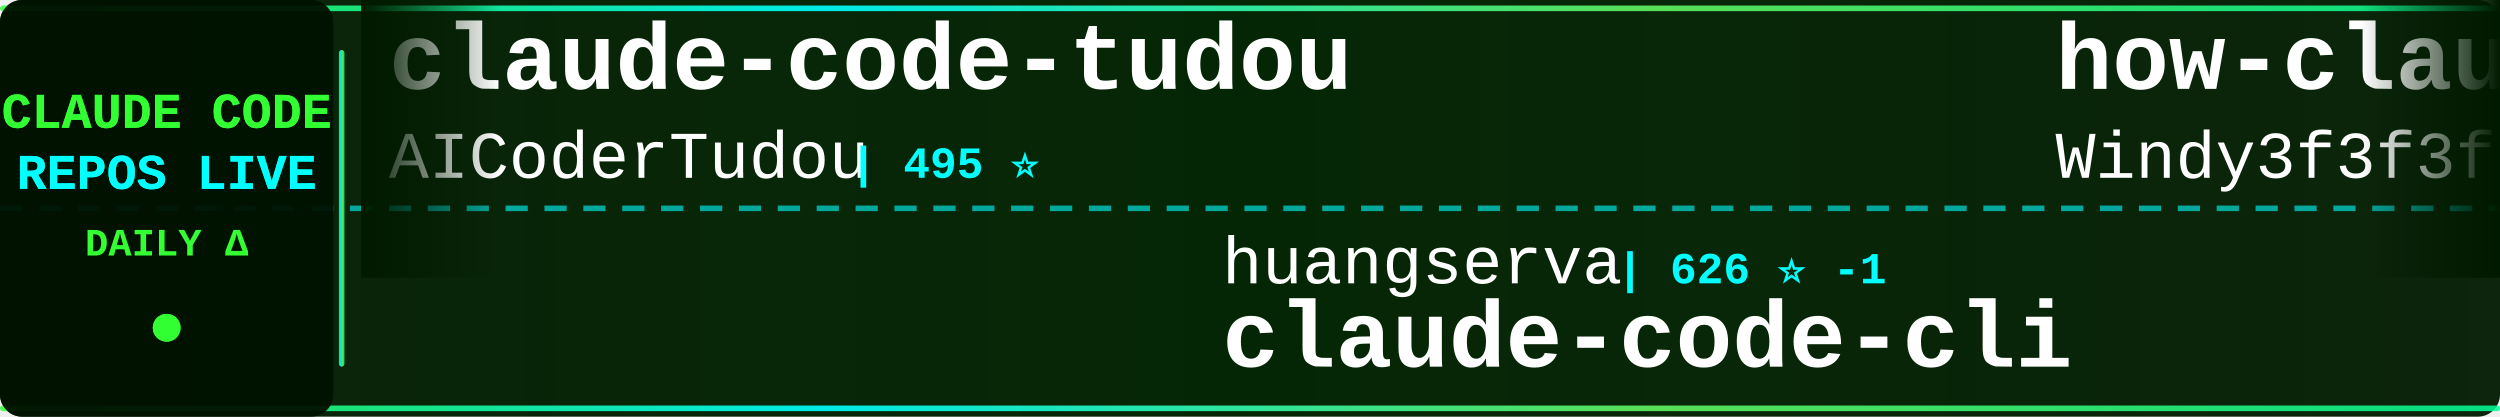
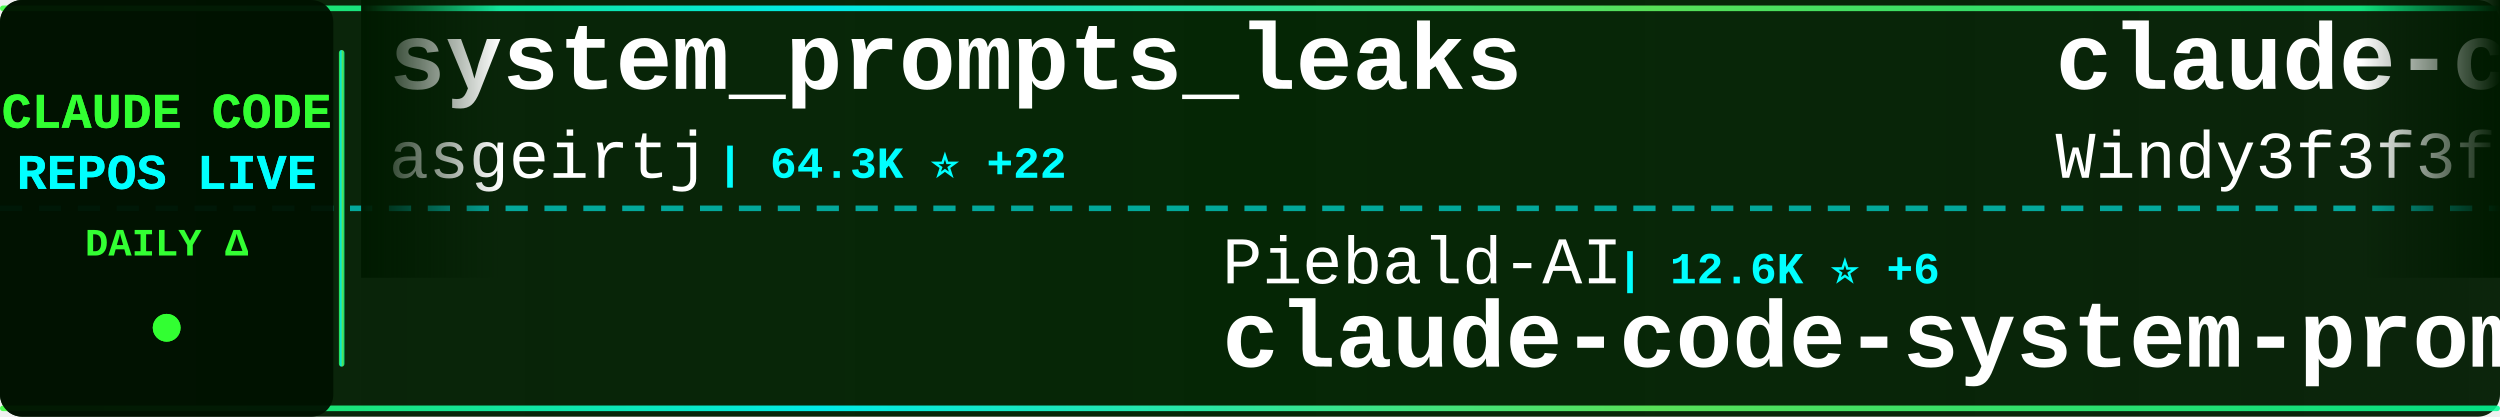
<svg xmlns="http://www.w3.org/2000/svg" width="900" height="150">
  <defs>
    <linearGradient id="tickerBg" x1="0%" y1="0%" x2="100%" y2="0%">
      <stop offset="0%" style="stop-color:#001a00;stop-opacity:0.95" />
      <stop offset="50%" style="stop-color:#002200;stop-opacity:0.98" />
      <stop offset="100%" style="stop-color:#001a00;stop-opacity:0.95" />
    </linearGradient>
    <linearGradient id="borderGrad" x1="0%" y1="0%" x2="100%" y2="0%">
      <stop offset="0%" style="stop-color:#33ff33;stop-opacity:0.85">
        <animate attributeName="stop-opacity" values="0.85;1;0.85" dur="2s" repeatCount="indefinite" />
      </stop>
      <stop offset="33%" style="stop-color:#00ffff;stop-opacity:0.9">
        <animate attributeName="stop-opacity" values="0.9;1;0.9" dur="2.2s" repeatCount="indefinite" />
      </stop>
      <stop offset="66%" style="stop-color:#66ff66;stop-opacity:0.85">
        <animate attributeName="stop-opacity" values="0.85;1;0.85" dur="1.8s" repeatCount="indefinite" />
      </stop>
      <stop offset="100%" style="stop-color:#00ff99;stop-opacity:0.85">
        <animate attributeName="stop-opacity" values="0.85;1;0.85" dur="2s" repeatCount="indefinite" />
      </stop>
    </linearGradient>
    <filter id="textGlow">
      <feGaussianBlur stdDeviation="0.1" result="coloredBlur" />
      <feMerge>
        <feMergeNode in="coloredBlur" />
        <feMergeNode in="SourceGraphic" />
      </feMerge>
    </filter>
    <filter id="metricGlow">
      <feGaussianBlur stdDeviation="0.2" result="coloredBlur" />
      <feMerge>
        <feMergeNode in="coloredBlur" />
        <feMergeNode in="SourceGraphic" />
      </feMerge>
    </filter>
    <linearGradient id="leftFade" x1="0%" y1="0%" x2="100%" y2="0%">
      <stop offset="0%" style="stop-color:#001a00;stop-opacity:1" />
      <stop offset="100%" style="stop-color:#001a00;stop-opacity:0" />
    </linearGradient>
    <linearGradient id="rightFade" x1="0%" y1="0%" x2="100%" y2="0%">
      <stop offset="0%" style="stop-color:#001a00;stop-opacity:0" />
      <stop offset="100%" style="stop-color:#001a00;stop-opacity:1" />
    </linearGradient>
  </defs>
  <rect width="900" height="150" fill="url(#tickerBg)" rx="8" />
  <rect x="0" y="2" width="900" height="2" fill="url(#borderGrad)" rx="1" />
  <rect x="0" y="146" width="900" height="2" fill="url(#borderGrad)" rx="1" />
  <line x1="0" y1="75" x2="900" y2="75" stroke="#00ffff" stroke-width="2" stroke-dasharray="8 6" opacity="0.6" />
  <rect x="0" y="0" width="120" height="150" fill="#001100" opacity="0.95" rx="8" />
  <text x="60" y="46" font-family="'Courier New', monospace" font-size="18" font-weight="bold" fill="#33ff33" text-anchor="middle" filter="url(#textGlow)">
    CLAUDE CODE
  </text>
  <text x="60" y="68" font-family="'Courier New', monospace" font-size="18" font-weight="bold" fill="#00ffff" text-anchor="middle" filter="url(#textGlow)">
    REPOS LIVE
  </text>
  <text x="60" y="92" font-family="'Courier New', monospace" font-size="14" font-weight="bold" fill="#33ff33" text-anchor="middle">
    DAILY Δ
  </text>
  <circle cx="60" cy="118" r="5" fill="#33ff33" filter="url(#metricGlow)">
    <animate attributeName="r" values="4;6;4" dur="1.5s" repeatCount="indefinite" />
    <animate attributeName="opacity" values="0.6;1;0.6" dur="1.5s" repeatCount="indefinite" />
  </circle>
  <rect x="122" y="18" width="2" height="114" fill="url(#borderGrad)" rx="1" />
  <clipPath id="tickerClip">
    <rect x="130" y="0" width="770" height="150" />
  </clipPath>
  <g clip-path="url(#tickerClip)">
    <g id="tickerItems">
      <animateTransform attributeName="transform" attributeType="XML" type="translate" from="0 0" to="-3000 0" dur="54s" repeatCount="indefinite" />
      <g transform="translate(0, 0)">
+         <text x="140" y="32" font-family="'Courier New', monospace" font-size="34" font-weight="bold" fill="#ffffff">system_prompts_leaks</text>
+         <text x="140" y="64" font-family="'Courier New', monospace" font-size="24" font-weight="normal" fill="#ffffff" opacity="1.0">asgeirtj</text>
+         <text x="258" y="64" font-family="'Courier New', monospace" font-size="16" font-weight="bold" fill="#00ffff"> | 64.3K ⭐ +22</text>
+       </g>
+       <g transform="translate(300, 0)">
+         <text x="140" y="102" font-family="'Courier New', monospace" font-size="24" font-weight="normal" fill="#ffffff" opacity="1.0">Piebald-AI</text>
+         <text x="282" y="102" font-family="'Courier New', monospace" font-size="16" font-weight="bold" fill="#00ffff"> | 12.6K ⭐ +6</text>
+         <text x="140" y="132" font-family="'Courier New', monospace" font-size="34" font-weight="bold" fill="#ffffff">claude-code-system-promp...</text>
+       </g>
+       <g transform="translate(600, 0)">
+         <text x="140" y="32" font-family="'Courier New', monospace" font-size="34" font-weight="bold" fill="#ffffff">claude-code-from-scratch</text>
+         <text x="140" y="64" font-family="'Courier New', monospace" font-size="24" font-weight="normal" fill="#ffffff" opacity="1.0">Windy3f3f3f3f</text>
+         <text x="318" y="64" font-family="'Courier New', monospace" font-size="16" font-weight="bold" fill="#00ffff"> | 2.6K ⭐ +1</text>
+       </g>
+       <g transform="translate(900, 0)">
+         <text x="140" y="102" font-family="'Courier New', monospace" font-size="24" font-weight="normal" fill="#ffffff" opacity="1.0">ChrisWiles</text>
+         <text x="282" y="102" font-family="'Courier New', monospace" font-size="16" font-weight="bold" fill="#00ffff"> | 6.1K ⭐ +1</text>
+         <text x="140" y="132" font-family="'Courier New', monospace" font-size="34" font-weight="bold" fill="#ffffff">claude-code-showcase</text>
+       </g>
+       <g transform="translate(1200, 0)">
+         <text x="140" y="32" font-family="'Courier New', monospace" font-size="34" font-weight="bold" fill="#ffffff">Dive-into-Claude-Code</text>
+         <text x="140" y="64" font-family="'Courier New', monospace" font-size="24" font-weight="normal" fill="#ffffff" opacity="1.0">VILA-Lab</text>
+         <text x="258" y="64" font-family="'Courier New', monospace" font-size="16" font-weight="bold" fill="#00ffff"> | 2.1K ⭐ +1</text>
+       </g>
+       <g transform="translate(1500, 0)">
+         <text x="140" y="102" font-family="'Courier New', monospace" font-size="24" font-weight="normal" fill="#ffffff" opacity="1.0">frankbria</text>
+         <text x="270" y="102" font-family="'Courier New', monospace" font-size="16" font-weight="bold" fill="#00ffff"> | 9.6K ⭐</text>
+         <text x="140" y="132" font-family="'Courier New', monospace" font-size="34" font-weight="bold" fill="#ffffff">ralph-claude-code</text>
+       </g>
+       <g transform="translate(1800, 0)">
        <text x="140" y="32" font-family="'Courier New', monospace" font-size="34" font-weight="bold" fill="#ffffff">claude-code-tudou</text>
        <text x="140" y="64" font-family="'Courier New', monospace" font-size="24" font-weight="normal" fill="#ffffff" opacity="1.0">AICoderTudou</text>
        <text x="306" y="64" font-family="'Courier New', monospace" font-size="16" font-weight="bold" fill="#00ffff"> | 495 ⭐</text>
      </g>
-       <g transform="translate(300, 0)">
-         <text x="140" y="102" font-family="'Courier New', monospace" font-size="24" font-weight="normal" fill="#ffffff" opacity="1.0">huangserva</text>
-         <text x="282" y="102" font-family="'Courier New', monospace" font-size="16" font-weight="bold" fill="#00ffff"> | 626 ⭐ -1</text>
-         <text x="140" y="132" font-family="'Courier New', monospace" font-size="34" font-weight="bold" fill="#ffffff">claude-code-cli</text>
+       <g transform="translate(2100, 0)">
+         <text x="140" y="102" font-family="'Courier New', monospace" font-size="24" font-weight="normal" fill="#ffffff" opacity="1.0">disler</text>
+         <text x="234" y="102" font-family="'Courier New', monospace" font-size="16" font-weight="bold" fill="#00ffff"> | 3.9K ⭐ +2</text>
+         <text x="140" y="132" font-family="'Courier New', monospace" font-size="34" font-weight="bold" fill="#ffffff">claude-code-hooks-master...</text>
      </g>
-       <g transform="translate(600, 0)">
-         <text x="140" y="32" font-family="'Courier New', monospace" font-size="34" font-weight="bold" fill="#ffffff">how-claude-code-works</text>
-         <text x="140" y="64" font-family="'Courier New', monospace" font-size="24" font-weight="normal" fill="#ffffff" opacity="1.0">Windy3f3f3f3f</text>
-         <text x="318" y="64" font-family="'Courier New', monospace" font-size="16" font-weight="bold" fill="#00ffff"> | 3.6K ⭐ +1</text>
+       <g transform="translate(2400, 0)">
+         <text x="140" y="32" font-family="'Courier New', monospace" font-size="34" font-weight="bold" fill="#ffffff">skills</text>
+         <text x="140" y="64" font-family="'Courier New', monospace" font-size="24" font-weight="normal" fill="#ffffff" opacity="1.0">anthropics</text>
+         <text x="282" y="64" font-family="'Courier New', monospace" font-size="16" font-weight="bold" fill="#00ffff"> | 175.0K ⭐ +47</text>
      </g>
-       <g transform="translate(900, 0)">
-         <text x="140" y="102" font-family="'Courier New', monospace" font-size="24" font-weight="normal" fill="#ffffff" opacity="1.0">digitalsamba</text>
-         <text x="306" y="102" font-family="'Courier New', monospace" font-size="16" font-weight="bold" fill="#00ffff"> | 2.1K ⭐</text>
-         <text x="140" y="132" font-family="'Courier New', monospace" font-size="34" font-weight="bold" fill="#ffffff">claude-code-video-toolki...</text>
+       <g transform="translate(2700, 0)">
+         <text x="140" y="102" font-family="'Courier New', monospace" font-size="24" font-weight="normal" fill="#ffffff" opacity="1.0">fazxes</text>
+         <text x="234" y="102" font-family="'Courier New', monospace" font-size="16" font-weight="bold" fill="#00ffff"> | 237 ⭐</text>
+         <text x="140" y="132" font-family="'Courier New', monospace" font-size="34" font-weight="bold" fill="#ffffff">Claude-code</text>
      </g>
-       <g transform="translate(1200, 0)">
-         <text x="140" y="32" font-family="'Courier New', monospace" font-size="34" font-weight="bold" fill="#ffffff">Claude-code</text>
-         <text x="140" y="64" font-family="'Courier New', monospace" font-size="24" font-weight="normal" fill="#ffffff" opacity="1.0">zstmfhy</text>
-         <text x="246" y="64" font-family="'Courier New', monospace" font-size="16" font-weight="bold" fill="#00ffff"> | 189 ⭐</text>
+       <g transform="translate(3000, 0)">
+         <text x="140" y="32" font-family="'Courier New', monospace" font-size="34" font-weight="bold" fill="#ffffff">system_prompts_leaks</text>
+         <text x="140" y="64" font-family="'Courier New', monospace" font-size="24" font-weight="normal" fill="#ffffff" opacity="1.0">asgeirtj</text>
+         <text x="258" y="64" font-family="'Courier New', monospace" font-size="16" font-weight="bold" fill="#00ffff"> | 64.3K ⭐ +22</text>
      </g>
-       <g transform="translate(1500, 0)">
-         <text x="140" y="102" font-family="'Courier New', monospace" font-size="24" font-weight="normal" fill="#ffffff" opacity="1.0">ChinaSiro</text>
-         <text x="270" y="102" font-family="'Courier New', monospace" font-size="16" font-weight="bold" fill="#00ffff"> | 9.7K ⭐ -2</text>
-         <text x="140" y="132" font-family="'Courier New', monospace" font-size="34" font-weight="bold" fill="#ffffff">claude-code-sourcemap</text>
+       <g transform="translate(3300, 0)">
+         <text x="140" y="102" font-family="'Courier New', monospace" font-size="24" font-weight="normal" fill="#ffffff" opacity="1.0">Piebald-AI</text>
+         <text x="282" y="102" font-family="'Courier New', monospace" font-size="16" font-weight="bold" fill="#00ffff"> | 12.6K ⭐ +6</text>
+         <text x="140" y="132" font-family="'Courier New', monospace" font-size="34" font-weight="bold" fill="#ffffff">claude-code-system-promp...</text>
      </g>
-       <g transform="translate(1800, 0)">
+       <g transform="translate(3600, 0)">
        <text x="140" y="32" font-family="'Courier New', monospace" font-size="34" font-weight="bold" fill="#ffffff">claude-code-from-scratch</text>
        <text x="140" y="64" font-family="'Courier New', monospace" font-size="24" font-weight="normal" fill="#ffffff" opacity="1.0">Windy3f3f3f3f</text>
        <text x="318" y="64" font-family="'Courier New', monospace" font-size="16" font-weight="bold" fill="#00ffff"> | 2.6K ⭐ +1</text>
      </g>
-       <g transform="translate(2100, 0)">
-         <text x="140" y="102" font-family="'Courier New', monospace" font-size="24" font-weight="normal" fill="#ffffff" opacity="1.0">anthropics</text>
-         <text x="282" y="102" font-family="'Courier New', monospace" font-size="16" font-weight="bold" fill="#00ffff"> | 175.0K ⭐ +74</text>
-         <text x="140" y="132" font-family="'Courier New', monospace" font-size="34" font-weight="bold" fill="#ffffff">skills</text>
-       </g>
-       <g transform="translate(2400, 0)">
-         <text x="140" y="32" font-family="'Courier New', monospace" font-size="34" font-weight="bold" fill="#ffffff">everything-claude-code-z...</text>
-         <text x="140" y="64" font-family="'Courier New', monospace" font-size="24" font-weight="normal" fill="#ffffff" opacity="1.0">xu-xiang</text>
-         <text x="258" y="64" font-family="'Courier New', monospace" font-size="16" font-weight="bold" fill="#00ffff"> | 1.9K ⭐ +2</text>
-       </g>
-       <g transform="translate(2700, 0)">
-         <text x="140" y="102" font-family="'Courier New', monospace" font-size="24" font-weight="normal" fill="#ffffff" opacity="1.0">JrCx7scC</text>
-         <text x="258" y="102" font-family="'Courier New', monospace" font-size="16" font-weight="bold" fill="#00ffff"> | 376 ⭐</text>
-         <text x="140" y="132" font-family="'Courier New', monospace" font-size="34" font-weight="bold" fill="#ffffff">claude-code-source</text>
-       </g>
-       <g transform="translate(3000, 0)">
-         <text x="140" y="32" font-family="'Courier New', monospace" font-size="34" font-weight="bold" fill="#ffffff">claude-code-tudou</text>
-         <text x="140" y="64" font-family="'Courier New', monospace" font-size="24" font-weight="normal" fill="#ffffff" opacity="1.0">AICoderTudou</text>
-         <text x="306" y="64" font-family="'Courier New', monospace" font-size="16" font-weight="bold" fill="#00ffff"> | 495 ⭐</text>
-       </g>
-       <g transform="translate(3300, 0)">
-         <text x="140" y="102" font-family="'Courier New', monospace" font-size="24" font-weight="normal" fill="#ffffff" opacity="1.0">huangserva</text>
-         <text x="282" y="102" font-family="'Courier New', monospace" font-size="16" font-weight="bold" fill="#00ffff"> | 626 ⭐ -1</text>
-         <text x="140" y="132" font-family="'Courier New', monospace" font-size="34" font-weight="bold" fill="#ffffff">claude-code-cli</text>
-       </g>
-       <g transform="translate(3600, 0)">
-         <text x="140" y="32" font-family="'Courier New', monospace" font-size="34" font-weight="bold" fill="#ffffff">how-claude-code-works</text>
-         <text x="140" y="64" font-family="'Courier New', monospace" font-size="24" font-weight="normal" fill="#ffffff" opacity="1.0">Windy3f3f3f3f</text>
-         <text x="318" y="64" font-family="'Courier New', monospace" font-size="16" font-weight="bold" fill="#00ffff"> | 3.6K ⭐ +1</text>
-       </g>
      <g transform="translate(3900, 0)">
-         <text x="140" y="102" font-family="'Courier New', monospace" font-size="24" font-weight="normal" fill="#ffffff" opacity="1.0">digitalsamba</text>
-         <text x="306" y="102" font-family="'Courier New', monospace" font-size="16" font-weight="bold" fill="#00ffff"> | 2.1K ⭐</text>
-         <text x="140" y="132" font-family="'Courier New', monospace" font-size="34" font-weight="bold" fill="#ffffff">claude-code-video-toolki...</text>
+         <text x="140" y="102" font-family="'Courier New', monospace" font-size="24" font-weight="normal" fill="#ffffff" opacity="1.0">ChrisWiles</text>
+         <text x="282" y="102" font-family="'Courier New', monospace" font-size="16" font-weight="bold" fill="#00ffff"> | 6.1K ⭐ +1</text>
+         <text x="140" y="132" font-family="'Courier New', monospace" font-size="34" font-weight="bold" fill="#ffffff">claude-code-showcase</text>
      </g>
    </g>
  </g>
  <rect x="130" y="0" width="50" height="100" fill="url(#leftFade)" />
  <rect x="850" y="0" width="50" height="100" fill="url(#rightFade)" />
</svg>
